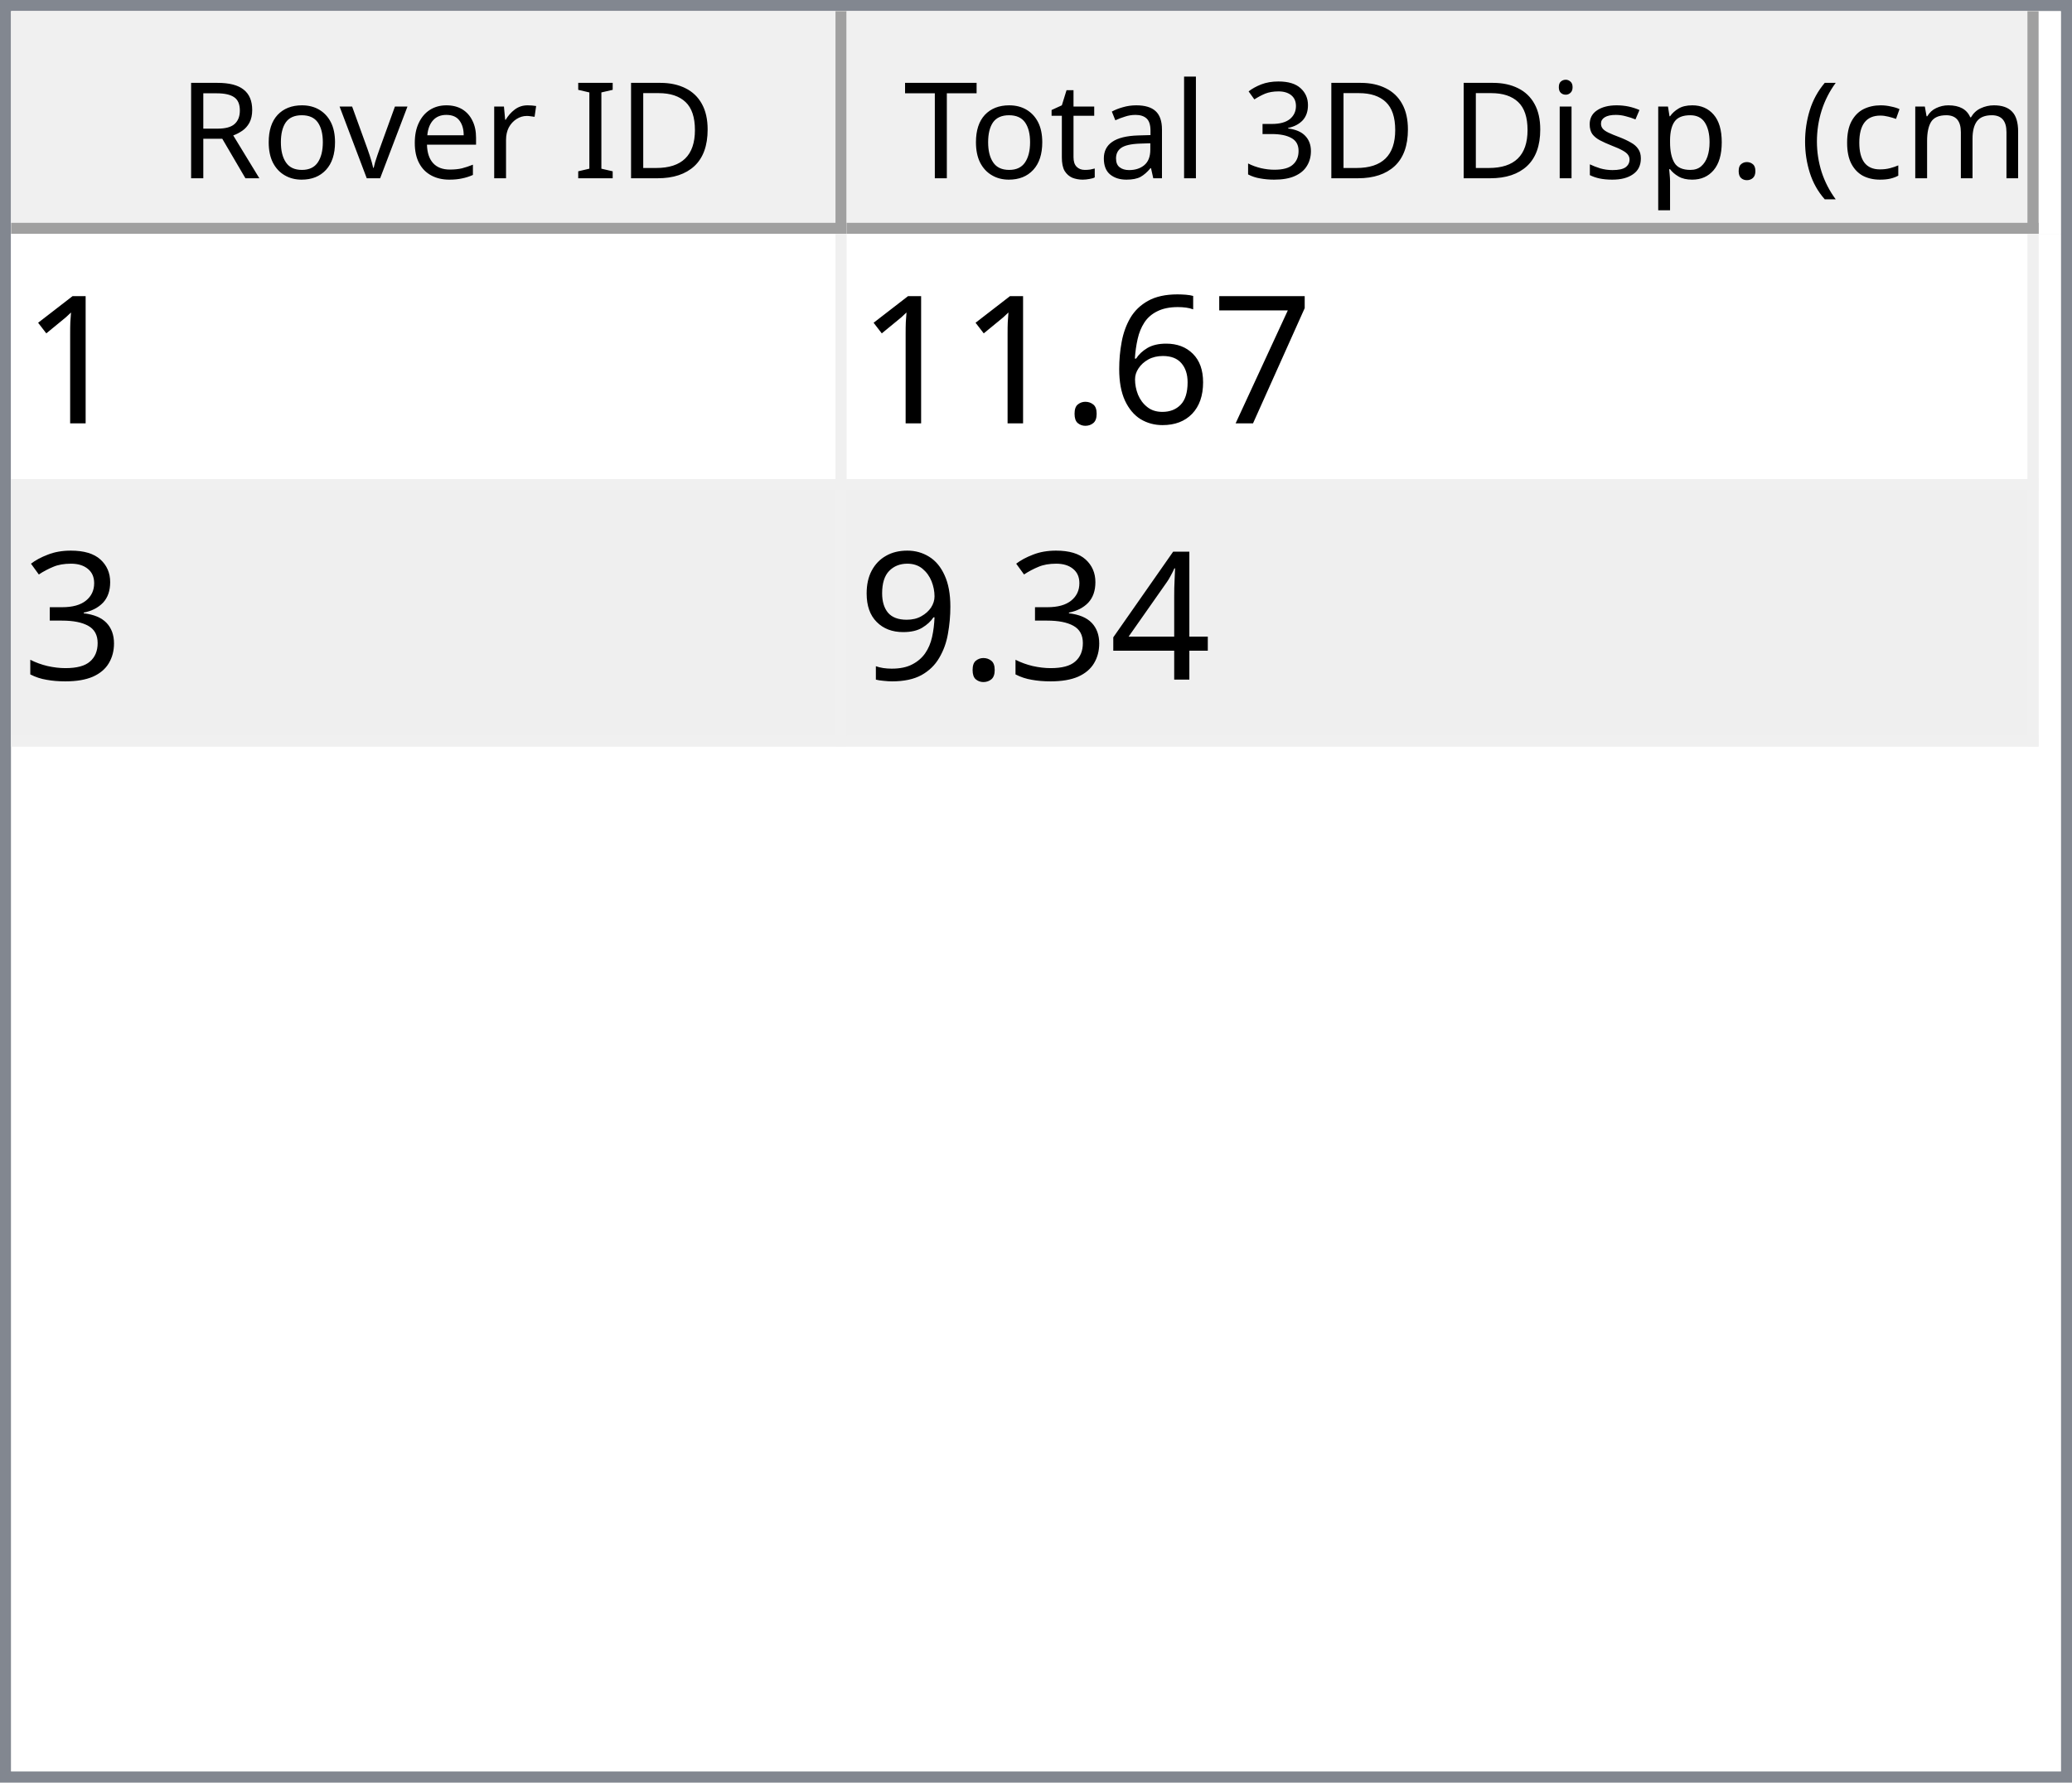
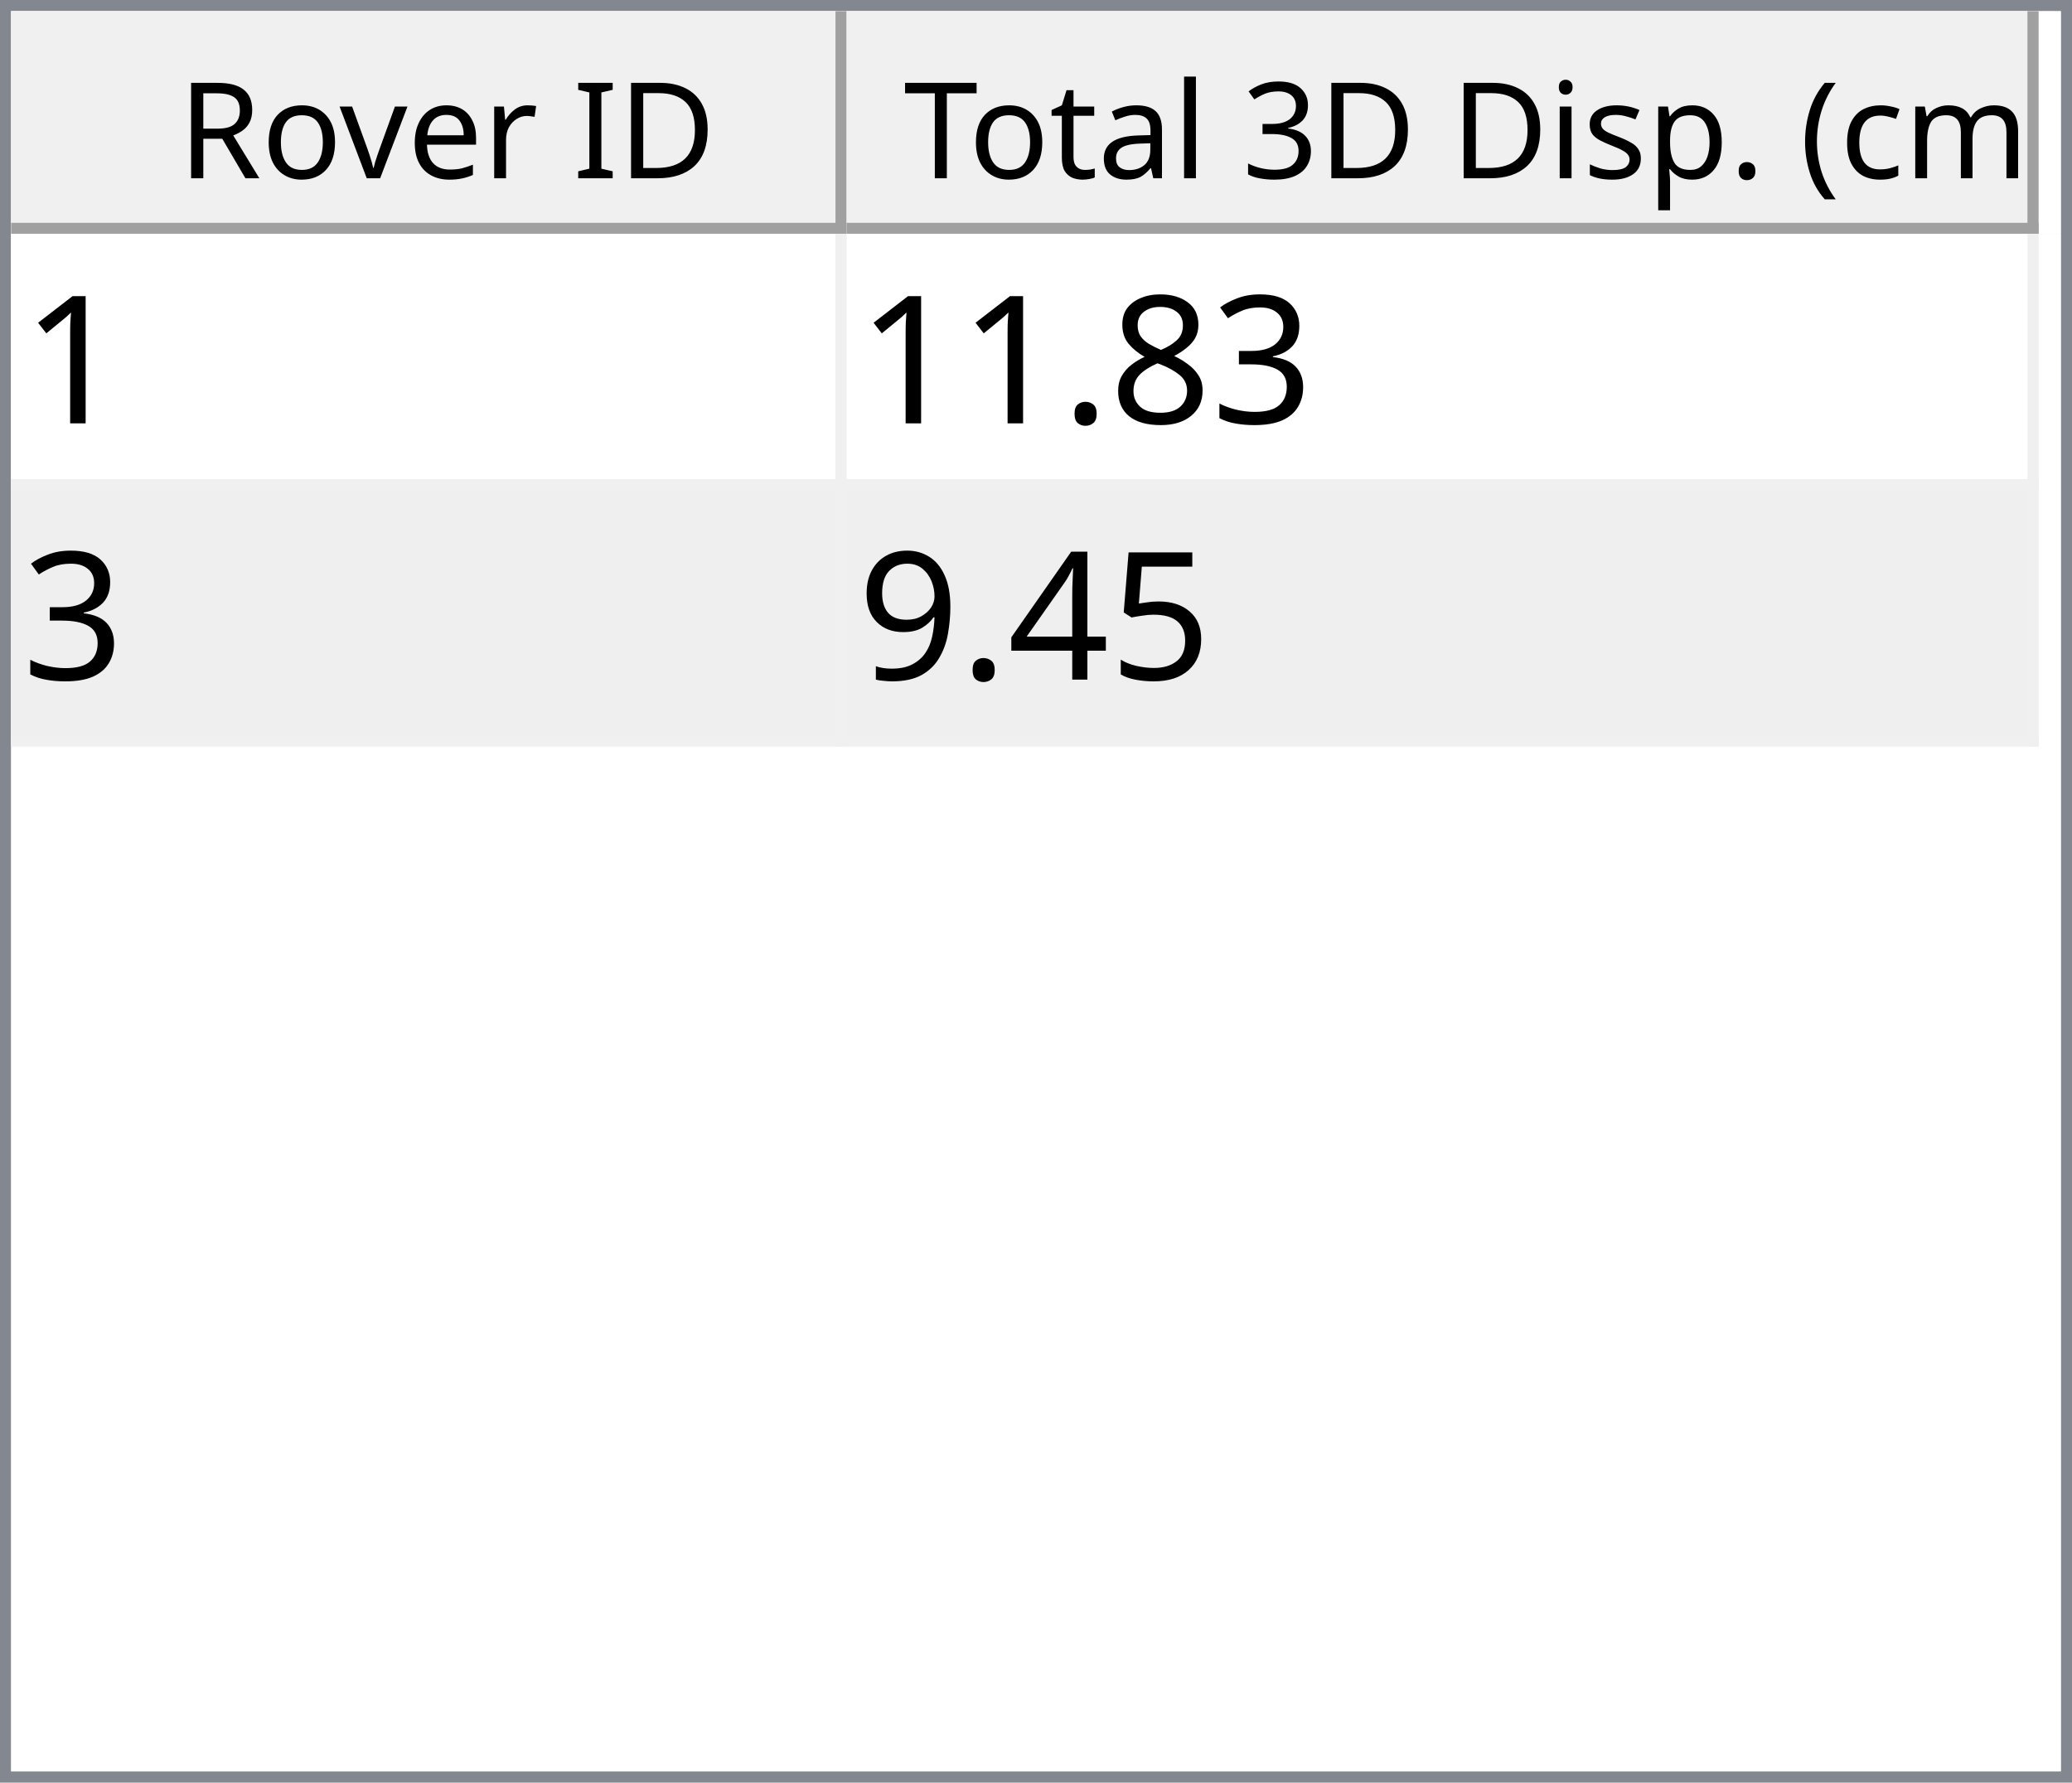
<svg xmlns="http://www.w3.org/2000/svg" style="fill-opacity:1; color-rendering:auto; color-interpolation:auto; text-rendering:auto; stroke:black; stroke-linecap:square; stroke-miterlimit:10; shape-rendering:auto; stroke-opacity:1; fill:black; stroke-dasharray:none; font-weight:normal; stroke-width:1; font-family:'Dialog'; font-style:normal; stroke-linejoin:miter; font-size:12px; stroke-dashoffset:0; image-rendering:auto;" width="186" height="160">
  <defs id="genericDefs" />
  <g>
    <defs id="defs1">
      <clipPath clipPathUnits="userSpaceOnUse" id="clipPath1">
        <path d="M0 0 L186 0 L186 160 L0 160 L0 0 Z" />
      </clipPath>
      <clipPath clipPathUnits="userSpaceOnUse" id="clipPath2">
        <path d="M0 0 L0 160 L186 160 L186 0 Z" />
      </clipPath>
      <clipPath clipPathUnits="userSpaceOnUse" id="clipPath3">
        <path d="M0 0 L0 20 L184 20 L184 0 Z" />
      </clipPath>
      <clipPath clipPathUnits="userSpaceOnUse" id="clipPath4">
        <path d="M0 0 L0 20 L75 20 L75 0 Z" />
      </clipPath>
      <clipPath clipPathUnits="userSpaceOnUse" id="clipPath5">
        <path d="M1 1 L1 19 L74 19 L74 1 Z" />
      </clipPath>
      <clipPath clipPathUnits="userSpaceOnUse" id="clipPath6">
        <path d="M0 0 L0 18 L73 18 L73 0 Z" />
      </clipPath>
      <clipPath clipPathUnits="userSpaceOnUse" id="clipPath7">
        <path d="M-0.5 -0.5 L-0.5 19.5 L74.5 19.5 L74.5 -0.5 Z" />
      </clipPath>
      <clipPath clipPathUnits="userSpaceOnUse" id="clipPath8">
        <path d="M0 0 L0 20 L107 20 L107 0 Z" />
      </clipPath>
      <clipPath clipPathUnits="userSpaceOnUse" id="clipPath9">
        <path d="M1 1 L1 19 L106 19 L106 1 Z" />
      </clipPath>
      <clipPath clipPathUnits="userSpaceOnUse" id="clipPath10">
        <path d="M0 0 L0 18 L105 18 L105 0 Z" />
      </clipPath>
      <clipPath clipPathUnits="userSpaceOnUse" id="clipPath11">
        <path d="M-0.5 -0.5 L-0.5 19.5 L106.5 19.5 L106.5 -0.5 Z" />
      </clipPath>
      <clipPath clipPathUnits="userSpaceOnUse" id="clipPath12">
        <path d="M0 0 L0 138 L184 138 L184 0 Z" />
      </clipPath>
      <clipPath clipPathUnits="userSpaceOnUse" id="clipPath13">
        <path d="M0 0 L0 46 L182 46 L182 0 Z" />
      </clipPath>
      <clipPath clipPathUnits="userSpaceOnUse" id="clipPath14">
        <path d="M-0.5 -0.5 L-0.5 45.5 L181.5 45.5 L181.5 -0.5 Z" />
      </clipPath>
      <clipPath clipPathUnits="userSpaceOnUse" id="clipPath15">
        <path d="M0 0 L0 22 L74 22 L74 0 Z" />
      </clipPath>
      <clipPath clipPathUnits="userSpaceOnUse" id="clipPath16">
        <path d="M0 0 L0 22 L106 22 L106 0 Z" />
      </clipPath>
      <font horiz-adv-x="64.551" id="font1">
        <font-face ascent="107.91" descent="25.098" units-per-em="100" style="font-style:normal; font-family:Segoe UI; font-weight:normal;" />
        <missing-glyph horiz-adv-x="64.551" d="M8.109 0 L8.109 68.266 L56.453 68.266 L56.453 0 L8.109 0 ZM15.328 7.234 L49.219 7.234 L49.219 61.031 L15.328 61.031 L15.328 7.234 Z" />
        <glyph unicode="D" horiz-adv-x="70.117" d="M9.188 0 L9.188 70.016 L28.516 70.016 Q65.531 70.016 65.531 35.891 Q65.531 19.672 55.25 9.836 Q44.969 0 27.734 0 L9.188 0 ZM17.391 62.594 L17.391 7.422 L27.828 7.422 Q41.609 7.422 49.273 14.797 Q56.938 22.172 56.938 35.688 Q56.938 62.594 28.328 62.594 L17.391 62.594 Z" />
        <glyph unicode="I" horiz-adv-x="26.611" d="M17.391 0 L9.188 0 L9.188 70.016 L17.391 70.016 L17.391 0 Z" />
        <glyph unicode=" " horiz-adv-x="27.393" d="" />
        <glyph unicode="r" horiz-adv-x="34.766" d="M34.188 41.891 Q32.078 43.5 28.125 43.5 Q23 43.5 19.555 38.672 Q16.109 33.844 16.109 25.484 L16.109 0 L8.109 0 L8.109 50 L16.109 50 L16.109 39.703 L16.312 39.703 Q18.016 44.969 21.531 47.922 Q25.047 50.875 29.391 50.875 Q32.516 50.875 34.188 50.203 L34.188 41.891 Z" />
        <glyph unicode="e" horiz-adv-x="52.295" d="M48.297 23 L12.984 23 Q13.188 14.656 17.484 10.109 Q21.781 5.562 29.297 5.562 Q37.75 5.562 44.828 11.141 L44.828 3.609 Q38.234 -1.172 27.391 -1.172 Q16.797 -1.172 10.742 5.641 Q4.688 12.453 4.688 24.812 Q4.688 36.469 11.305 43.82 Q17.922 51.172 27.734 51.172 Q37.547 51.172 42.922 44.828 Q48.297 38.484 48.297 27.203 L48.297 23 ZM40.094 29.781 Q40.047 36.719 36.75 40.578 Q33.453 44.438 27.594 44.438 Q21.922 44.438 17.969 40.383 Q14.016 36.328 13.094 29.781 L40.094 29.781 Z" />
        <glyph unicode="v" horiz-adv-x="47.9" d="M47.406 50 L27.484 0 L19.625 0 L0.688 50 L9.469 50 L22.172 13.672 Q23.578 9.672 23.922 6.688 L24.125 6.688 Q24.609 10.453 25.688 13.484 L38.969 50 L47.406 50 Z" />
        <glyph unicode="o" horiz-adv-x="58.594" d="M29 -1.172 Q17.922 -1.172 11.305 5.836 Q4.688 12.844 4.688 24.422 Q4.688 37.016 11.57 44.094 Q18.453 51.172 30.172 51.172 Q41.359 51.172 47.633 44.289 Q53.906 37.406 53.906 25.203 Q53.906 13.234 47.141 6.031 Q40.375 -1.172 29 -1.172 ZM29.594 44.438 Q21.875 44.438 17.383 39.188 Q12.891 33.938 12.891 24.703 Q12.891 15.828 17.43 10.695 Q21.969 5.562 29.594 5.562 Q37.359 5.562 41.531 10.594 Q45.703 15.625 45.703 24.906 Q45.703 34.281 41.531 39.359 Q37.359 44.438 29.594 44.438 Z" />
        <glyph unicode="R" horiz-adv-x="59.814" d="M59.375 0 L49.609 0 L37.891 19.625 Q36.281 22.359 34.766 24.289 Q33.25 26.219 31.664 27.438 Q30.078 28.656 28.25 29.219 Q26.422 29.781 24.125 29.781 L17.391 29.781 L17.391 0 L9.188 0 L9.188 70.016 L30.078 70.016 Q34.672 70.016 38.555 68.867 Q42.438 67.719 45.289 65.375 Q48.141 63.031 49.758 59.547 Q51.375 56.062 51.375 51.375 Q51.375 47.703 50.273 44.656 Q49.172 41.609 47.148 39.211 Q45.125 36.812 42.266 35.133 Q39.406 33.453 35.844 32.516 L35.844 32.328 Q37.594 31.547 38.891 30.547 Q40.188 29.547 41.359 28.18 Q42.531 26.812 43.68 25.078 Q44.828 23.344 46.234 21.047 L59.375 0 ZM17.391 62.594 L17.391 37.203 L28.516 37.203 Q31.594 37.203 34.203 38.133 Q36.812 39.062 38.719 40.797 Q40.625 42.531 41.703 45.047 Q42.781 47.562 42.781 50.688 Q42.781 56.297 39.141 59.445 Q35.5 62.594 28.609 62.594 L17.391 62.594 Z" />
        <glyph unicode=")" horiz-adv-x="30.176" d="M8.297 -15.922 L1.172 -15.922 Q16.406 2.344 16.406 26.812 Q16.406 51.469 1.078 70.016 L8.297 70.016 Q23.531 52.156 23.531 26.703 Q23.531 1.375 8.297 -15.922 Z" />
        <glyph unicode="m" horiz-adv-x="86.133" d="M79.109 0 L71.094 0 L71.094 28.719 Q71.094 37.016 68.531 40.727 Q65.969 44.438 59.906 44.438 Q54.781 44.438 51.195 39.75 Q47.609 35.062 47.609 28.516 L47.609 0 L39.594 0 L39.594 29.688 Q39.594 44.438 28.219 44.438 Q22.953 44.438 19.531 40.016 Q16.109 35.594 16.109 28.516 L16.109 0 L8.109 0 L8.109 50 L16.109 50 L16.109 42.094 L16.312 42.094 Q21.625 51.172 31.844 51.172 Q36.969 51.172 40.773 48.312 Q44.578 45.453 46 40.828 Q51.562 51.172 62.594 51.172 Q79.109 51.172 79.109 30.812 L79.109 0 Z" />
        <glyph unicode="c" horiz-adv-x="46.191" d="M42.188 2.297 Q36.422 -1.172 28.516 -1.172 Q17.828 -1.172 11.258 5.789 Q4.688 12.75 4.688 23.828 Q4.688 36.188 11.766 43.68 Q18.844 51.172 30.672 51.172 Q37.25 51.172 42.281 48.734 L42.281 40.531 Q36.719 44.438 30.375 44.438 Q22.703 44.438 17.797 38.945 Q12.891 33.453 12.891 24.516 Q12.891 15.719 17.508 10.641 Q22.125 5.562 29.891 5.562 Q36.422 5.562 42.188 9.906 L42.188 2.297 Z" />
        <glyph unicode="(" horiz-adv-x="30.176" d="M29.109 -15.922 L21.969 -15.922 Q6.844 1.375 6.844 26.703 Q6.844 52.156 21.969 70.016 L29.203 70.016 Q13.875 51.469 13.875 26.812 Q13.875 2.344 29.109 -15.922 Z" />
        <glyph unicode="." horiz-adv-x="21.68" d="M10.891 -1.078 Q8.641 -1.078 7.055 0.539 Q5.469 2.156 5.469 4.391 Q5.469 6.641 7.055 8.273 Q8.641 9.906 10.891 9.906 Q13.188 9.906 14.797 8.273 Q16.406 6.641 16.406 4.391 Q16.406 2.156 14.797 0.539 Q13.188 -1.078 10.891 -1.078 Z" />
        <glyph unicode="p" horiz-adv-x="58.789" d="M16.312 7.234 L16.109 7.234 L16.109 -23 L8.109 -23 L8.109 50 L16.109 50 L16.109 41.219 L16.312 41.219 Q22.219 51.172 33.594 51.172 Q43.266 51.172 48.688 44.461 Q54.109 37.75 54.109 26.469 Q54.109 13.922 48 6.375 Q41.891 -1.172 31.297 -1.172 Q21.578 -1.172 16.312 7.234 ZM16.109 27.391 L16.109 20.406 Q16.109 14.203 20.141 9.883 Q24.172 5.562 30.375 5.562 Q37.641 5.562 41.773 11.133 Q45.906 16.703 45.906 26.609 Q45.906 34.969 42.047 39.703 Q38.188 44.438 31.594 44.438 Q24.609 44.438 20.359 39.578 Q16.109 34.719 16.109 27.391 Z" />
        <glyph unicode="s" horiz-adv-x="42.432" d="M5.078 1.812 L5.078 10.406 Q11.625 5.562 19.484 5.562 Q30.031 5.562 30.031 12.594 Q30.031 14.594 29.125 15.992 Q28.219 17.391 26.68 18.461 Q25.141 19.531 23.07 20.383 Q21 21.234 18.609 22.172 Q15.281 23.484 12.766 24.828 Q10.25 26.172 8.57 27.859 Q6.891 29.547 6.031 31.695 Q5.172 33.844 5.172 36.719 Q5.172 40.234 6.789 42.945 Q8.406 45.656 11.086 47.484 Q13.766 49.312 17.211 50.242 Q20.656 51.172 24.312 51.172 Q30.812 51.172 35.938 48.922 L35.938 40.828 Q30.422 44.438 23.25 44.438 Q21 44.438 19.195 43.922 Q17.391 43.406 16.094 42.477 Q14.797 41.547 14.086 40.258 Q13.375 38.969 13.375 37.406 Q13.375 35.453 14.086 34.133 Q14.797 32.812 16.164 31.789 Q17.531 30.766 19.484 29.938 Q21.438 29.109 23.922 28.125 Q27.25 26.859 29.883 25.516 Q32.516 24.172 34.375 22.484 Q36.234 20.797 37.234 18.602 Q38.234 16.406 38.234 13.375 Q38.234 9.672 36.602 6.938 Q34.969 4.203 32.234 2.398 Q29.5 0.594 25.93 -0.289 Q22.359 -1.172 18.453 -1.172 Q10.75 -1.172 5.078 1.812 Z" />
        <glyph unicode="i" horiz-adv-x="24.219" d="M12.203 62.703 Q10.062 62.703 8.547 64.164 Q7.031 65.625 7.031 67.875 Q7.031 70.125 8.547 71.609 Q10.062 73.094 12.203 73.094 Q14.406 73.094 15.945 71.609 Q17.484 70.125 17.484 67.875 Q17.484 65.719 15.945 64.211 Q14.406 62.703 12.203 62.703 ZM16.109 0 L8.109 0 L8.109 50 L16.109 50 L16.109 0 Z" />
        <glyph unicode="3" horiz-adv-x="53.906" d="M46.531 19.828 Q46.531 15.094 44.75 11.211 Q42.969 7.328 39.719 4.57 Q36.469 1.812 31.93 0.297 Q27.391 -1.219 21.922 -1.219 Q11.922 -1.219 6 2.594 L6 11.188 Q13.094 5.609 22.219 5.609 Q25.875 5.609 28.828 6.539 Q31.781 7.469 33.906 9.227 Q36.031 10.984 37.18 13.477 Q38.328 15.969 38.328 19.094 Q38.328 32.812 18.797 32.812 L12.984 32.812 L12.984 39.594 L18.5 39.594 Q35.797 39.594 35.797 52.484 Q35.797 64.406 22.609 64.406 Q15.188 64.406 8.688 59.422 L8.688 67.188 Q15.375 71.188 24.609 71.188 Q29 71.188 32.57 69.969 Q36.141 68.75 38.68 66.555 Q41.219 64.359 42.609 61.281 Q44 58.203 44 54.5 Q44 40.672 30.031 36.719 L30.031 36.531 Q33.594 36.141 36.625 34.797 Q39.656 33.453 41.852 31.305 Q44.047 29.156 45.289 26.25 Q46.531 23.344 46.531 19.828 Z" />
        <glyph unicode="l" horiz-adv-x="24.219" d="M16.109 0 L8.109 0 L8.109 74.031 L16.109 74.031 L16.109 0 Z" />
        <glyph unicode="a" horiz-adv-x="50.879" d="M43.891 0 L35.891 0 L35.891 7.812 L35.688 7.812 Q30.469 -1.172 20.312 -1.172 Q12.844 -1.172 8.617 2.781 Q4.391 6.734 4.391 13.281 Q4.391 27.297 20.906 29.594 L35.891 31.688 Q35.891 44.438 25.594 44.438 Q16.547 44.438 9.281 38.281 L9.281 46.484 Q16.656 51.172 26.266 51.172 Q43.891 51.172 43.891 32.516 L43.891 0 ZM35.891 25.297 L23.828 23.641 Q18.266 22.859 15.43 20.875 Q12.594 18.891 12.594 13.875 Q12.594 10.203 15.211 7.883 Q17.828 5.562 22.172 5.562 Q28.125 5.562 32.008 9.742 Q35.891 13.922 35.891 20.312 L35.891 25.297 Z" />
        <glyph unicode="t" horiz-adv-x="33.887" d="M31.297 0.484 Q28.469 -1.078 23.828 -1.078 Q10.688 -1.078 10.688 13.578 L10.688 43.172 L2.094 43.172 L2.094 50 L10.688 50 L10.688 62.203 L18.703 64.797 L18.703 50 L31.297 50 L31.297 43.172 L18.703 43.172 L18.703 14.984 Q18.703 9.969 20.414 7.82 Q22.125 5.672 26.078 5.672 Q29.109 5.672 31.297 7.328 L31.297 0.484 Z" />
        <glyph unicode="T" horiz-adv-x="52.393" d="M50.594 62.594 L30.375 62.594 L30.375 0 L22.172 0 L22.172 62.594 L2 62.594 L2 70.016 L50.594 70.016 L50.594 62.594 Z" />
      </font>
      <font horiz-adv-x="75.0" id="font2">
        <font-face ascent="100.537" descent="21.973" units-per-em="100" style="font-style:normal; font-family:sans-serif; font-weight:normal;" />
        <missing-glyph horiz-adv-x="75.0" d="M12.5 0 L12.5 62.5 L62.5 62.5 L62.5 0 L12.5 0 ZM14.062 1.562 L60.938 1.562 L60.938 60.938 L14.062 60.938 L14.062 1.562 Z" />
        <glyph unicode="1" horiz-adv-x="55.615" d="M37.25 0 L28.469 0 L28.469 56 Q25.297 52.984 20.141 49.953 Q14.984 46.922 10.891 45.406 L10.891 53.906 Q18.266 57.375 23.781 62.305 Q29.297 67.234 31.594 71.875 L37.25 71.875 L37.25 0 Z" />
-         <glyph unicode="7" horiz-adv-x="55.615" d="M4.734 62.203 L4.734 70.656 L51.078 70.656 L51.078 63.812 Q44.234 56.547 37.523 44.484 Q30.812 32.422 27.156 19.672 Q24.516 10.688 23.781 0 L14.75 0 Q14.891 8.453 18.062 20.414 Q21.234 32.375 27.172 43.484 Q33.109 54.594 39.797 62.203 L4.734 62.203 Z" />
-         <glyph unicode="6" horiz-adv-x="55.615" d="M49.75 54.047 L41.016 53.375 Q39.844 58.547 37.703 60.891 Q34.125 64.656 28.906 64.656 Q24.703 64.656 21.531 62.312 Q17.391 59.281 14.992 53.469 Q12.594 47.656 12.5 36.922 Q15.672 41.75 20.266 44.094 Q24.859 46.438 29.891 46.438 Q38.672 46.438 44.852 39.969 Q51.031 33.5 51.031 23.25 Q51.031 16.5 48.125 10.719 Q45.219 4.938 40.141 1.859 Q35.062 -1.219 28.609 -1.219 Q17.625 -1.219 10.695 6.859 Q3.766 14.938 3.766 33.5 Q3.766 54.25 11.422 63.672 Q18.109 71.875 29.438 71.875 Q37.891 71.875 43.289 67.141 Q48.688 62.406 49.75 54.047 ZM13.875 23.188 Q13.875 18.656 15.797 14.508 Q17.719 10.359 21.188 8.18 Q24.656 6 28.469 6 Q34.031 6 38.039 10.492 Q42.047 14.984 42.047 22.703 Q42.047 30.125 38.086 34.398 Q34.125 38.672 28.125 38.672 Q22.172 38.672 18.023 34.398 Q13.875 30.125 13.875 23.188 Z" />
+         <glyph unicode="3" horiz-adv-x="55.615" d="M4.203 18.891 L12.984 20.062 Q14.5 12.594 18.141 9.297 Q21.781 6 27 6 Q33.203 6 37.477 10.297 Q41.75 14.594 41.75 20.953 Q41.75 27 37.797 30.93 Q33.844 34.859 27.734 34.859 Q25.25 34.859 21.531 33.891 L22.516 41.609 Q23.391 41.5 23.922 41.5 Q29.547 41.5 34.039 44.43 Q38.531 47.359 38.531 53.469 Q38.531 58.297 35.258 61.477 Q31.984 64.656 26.812 64.656 Q21.688 64.656 18.266 61.43 Q14.844 58.203 13.875 51.766 L5.078 53.328 Q6.688 62.156 12.398 67.016 Q18.109 71.875 26.609 71.875 Q32.469 71.875 37.398 69.359 Q42.328 66.844 44.945 62.5 Q47.562 58.156 47.562 53.266 Q47.562 48.641 45.07 44.828 Q42.578 41.016 37.703 38.766 Q44.047 37.312 47.562 32.695 Q51.078 28.078 51.078 21.141 Q51.078 11.766 44.242 5.25 Q37.406 -1.266 26.953 -1.266 Q17.531 -1.266 11.305 4.352 Q5.078 9.969 4.203 18.891 Z" />
+         <glyph unicode="8" horiz-adv-x="55.615" d="M17.672 38.812 Q12.203 40.828 9.57 44.539 Q6.938 48.25 6.938 53.422 Q6.938 61.234 12.555 66.555 Q18.172 71.875 27.484 71.875 Q36.859 71.875 42.578 66.43 Q48.297 60.984 48.297 53.172 Q48.297 48.188 45.68 44.508 Q43.062 40.828 37.75 38.812 Q44.344 36.672 47.781 31.883 Q51.219 27.094 51.219 20.453 Q51.219 11.281 44.727 5.031 Q38.234 -1.219 27.641 -1.219 Q17.047 -1.219 10.547 5.055 Q4.047 11.328 4.047 20.703 Q4.047 27.688 7.594 32.398 Q11.141 37.109 17.672 38.812 ZM15.922 53.719 Q15.922 48.641 19.195 45.414 Q22.469 42.188 27.688 42.188 Q32.766 42.188 36.016 45.383 Q39.266 48.578 39.266 53.219 Q39.266 58.062 35.914 61.359 Q32.562 64.656 27.594 64.656 Q22.562 64.656 19.242 61.43 Q15.922 58.203 15.922 53.719 ZM13.094 20.656 Q13.094 16.891 14.875 13.375 Q16.656 9.859 20.172 7.93 Q23.688 6 27.734 6 Q34.031 6 38.133 10.055 Q42.234 14.109 42.234 20.359 Q42.234 26.703 38.016 30.859 Q33.797 35.016 27.438 35.016 Q21.234 35.016 17.164 30.914 Q13.094 26.812 13.094 20.656 Z" />
        <glyph unicode="." horiz-adv-x="27.783" d="M9.078 0 L9.078 10.016 L19.094 10.016 L19.094 0 L9.078 0 Z" />
-         <glyph unicode="3" horiz-adv-x="55.615" d="M4.203 18.891 L12.984 20.062 Q14.5 12.594 18.141 9.297 Q21.781 6 27 6 Q33.203 6 37.477 10.297 Q41.75 14.594 41.75 20.953 Q41.75 27 37.797 30.93 Q33.844 34.859 27.734 34.859 Q25.25 34.859 21.531 33.891 L22.516 41.609 Q23.391 41.5 23.922 41.5 Q29.547 41.5 34.039 44.43 Q38.531 47.359 38.531 53.469 Q38.531 58.297 35.258 61.477 Q31.984 64.656 26.812 64.656 Q21.688 64.656 18.266 61.43 Q14.844 58.203 13.875 51.766 L5.078 53.328 Q6.688 62.156 12.398 67.016 Q18.109 71.875 26.609 71.875 Q32.469 71.875 37.398 69.359 Q42.328 66.844 44.945 62.5 Q47.562 58.156 47.562 53.266 Q47.562 48.641 45.07 44.828 Q42.578 41.016 37.703 38.766 Q44.047 37.312 47.562 32.695 Q51.078 28.078 51.078 21.141 Q51.078 11.766 44.242 5.25 Q37.406 -1.266 26.953 -1.266 Q17.531 -1.266 11.305 4.352 Q5.078 9.969 4.203 18.891 Z" />
+         <glyph unicode="5" horiz-adv-x="55.615" d="M4.156 18.75 L13.375 19.531 Q14.406 12.797 18.141 9.398 Q21.875 6 27.156 6 Q33.5 6 37.891 10.789 Q42.281 15.578 42.281 23.484 Q42.281 31 38.062 35.352 Q33.844 39.703 27 39.703 Q22.75 39.703 19.336 37.773 Q15.922 35.844 13.969 32.766 L5.719 33.844 L12.641 70.609 L48.25 70.609 L48.25 62.203 L19.672 62.203 L15.828 42.969 Q22.266 47.469 29.344 47.469 Q38.719 47.469 45.164 40.969 Q51.609 34.469 51.609 24.266 Q51.609 14.547 45.953 7.469 Q39.062 -1.219 27.156 -1.219 Q17.391 -1.219 11.211 4.25 Q5.031 9.719 4.156 18.75 Z" />
        <glyph unicode="4" horiz-adv-x="55.615" d="M32.328 0 L32.328 17.141 L1.266 17.141 L1.266 25.203 L33.938 71.578 L41.109 71.578 L41.109 25.203 L50.781 25.203 L50.781 17.141 L41.109 17.141 L41.109 0 L32.328 0 ZM32.328 25.203 L32.328 57.469 L9.906 25.203 L32.328 25.203 Z" />
        <glyph unicode="9" horiz-adv-x="55.615" d="M5.469 16.547 L13.922 17.328 Q14.984 11.375 18.016 8.688 Q21.047 6 25.781 6 Q29.828 6 32.883 7.859 Q35.938 9.719 37.891 12.82 Q39.844 15.922 41.164 21.195 Q42.484 26.469 42.484 31.938 Q42.484 32.516 42.438 33.688 Q39.797 29.5 35.234 26.883 Q30.672 24.266 25.344 24.266 Q16.453 24.266 10.305 30.711 Q4.156 37.156 4.156 47.703 Q4.156 58.594 10.578 65.234 Q17 71.875 26.656 71.875 Q33.641 71.875 39.43 68.117 Q45.219 64.359 48.219 57.398 Q51.219 50.438 51.219 37.25 Q51.219 23.531 48.242 15.406 Q45.266 7.281 39.383 3.031 Q33.5 -1.219 25.594 -1.219 Q17.188 -1.219 11.867 3.445 Q6.547 8.109 5.469 16.547 ZM41.453 48.141 Q41.453 55.719 37.43 60.156 Q33.406 64.594 27.734 64.594 Q21.875 64.594 17.531 59.812 Q13.188 55.031 13.188 47.406 Q13.188 40.578 17.312 36.305 Q21.438 32.031 27.484 32.031 Q33.594 32.031 37.523 36.305 Q41.453 40.578 41.453 48.141 Z" />
      </font>
    </defs>
    <g style="fill:white; stroke:white;">
      <rect x="0" y="0" width="186" style="clip-path:url(#clipPath1); stroke:none;" height="160" />
    </g>
    <g style="fill:white; text-rendering:optimizeSpeed; color-rendering:optimizeSpeed; image-rendering:optimizeSpeed; shape-rendering:crispEdges; stroke:white; color-interpolation:sRGB;">
      <rect x="0" width="186" height="160" y="0" style="stroke:none;" />
      <path style="stroke:none;" d="M0 160 L186 160 L186 0 L0 0 Z" />
    </g>
    <g style="fill:rgb(240,240,240); font-family:'Segoe UI'; stroke:rgb(240,240,240);">
      <rect x="0" y="0" width="186" style="clip-path:url(#clipPath2); stroke:none;" height="160" />
    </g>
    <g style="fill:rgb(130,135,144); font-family:'Segoe UI'; stroke:rgb(130,135,144);">
      <path d="M0 0 L186 0 L186 160 L0 160 L0 0 ZM1 1 L185 1 L185 159 L1 159 L1 1 Z" style="fill-rule:evenodd; clip-path:url(#clipPath2); stroke:none;" />
    </g>
    <g style="fill:white; font-family:'Segoe UI'; stroke:white;" transform="translate(1,1)">
      <rect x="0" y="0" width="184" style="clip-path:url(#clipPath3); stroke:none;" height="20" />
    </g>
    <g style="fill:rgb(240,240,240); font-family:'Segoe UI'; stroke:rgb(240,240,240);" transform="translate(1,1)">
      <rect x="0" y="0" width="75" style="clip-path:url(#clipPath4); stroke:none;" height="20" />
    </g>
    <g style="font-family:'Segoe UI';" transform="translate(2,2)">
      <text x="14" xml:space="preserve" y="14" style="clip-path:url(#clipPath6); stroke:none;">Rover ID</text>
    </g>
    <g style="fill:rgb(160,160,160); font-family:'Segoe UI'; stroke:rgb(160,160,160); stroke-linejoin:bevel;" transform="translate(1.5,1.5)">
      <line x1="74" x2="74" y1="0" style="fill:none; clip-path:url(#clipPath7);" y2="19" />
    </g>
    <g style="fill:rgb(160,160,160); font-family:'Segoe UI'; stroke:rgb(160,160,160); stroke-linejoin:bevel;" transform="matrix(1,0,0,1,1,1) translate(0.5,0.5)">
      <line x1="0" x2="74" y1="19" style="fill:none; clip-path:url(#clipPath7);" y2="19" />
    </g>
    <g style="fill:rgb(240,240,240); font-family:'Segoe UI'; stroke:rgb(240,240,240);" transform="translate(76,1)">
      <rect x="0" y="0" width="107" style="clip-path:url(#clipPath8); stroke:none;" height="20" />
    </g>
    <g style="font-family:'Segoe UI';" transform="translate(77,2)">
      <text x="1" xml:space="preserve" y="14" style="clip-path:url(#clipPath10); stroke:none;"> Total 3D Disp. (cm)</text>
    </g>
    <g style="fill:rgb(160,160,160); font-family:'Segoe UI'; stroke:rgb(160,160,160); stroke-linejoin:bevel;" transform="translate(76.5,1.5)">
      <line x1="106" x2="106" y1="0" style="fill:none; clip-path:url(#clipPath11);" y2="19" />
    </g>
    <g style="fill:rgb(160,160,160); font-family:'Segoe UI'; stroke:rgb(160,160,160); stroke-linejoin:bevel;" transform="matrix(1,0,0,1,76,1) translate(0.5,0.5)">
      <line x1="0" x2="106" y1="19" style="fill:none; clip-path:url(#clipPath11);" y2="19" />
    </g>
    <g style="fill:white; font-family:'Segoe UI'; stroke:white;" transform="translate(1,21)">
      <rect x="0" y="0" width="184" style="clip-path:url(#clipPath12); stroke:none;" height="138" />
    </g>
    <g style="fill:rgb(240,240,240); font-size:16px; font-family:sans-serif; stroke:rgb(240,240,240);" transform="translate(1,21)">
      <rect x="0" y="0" width="182" style="clip-path:url(#clipPath13); stroke:none;" height="46" />
      <line transform="translate(0.5,0.5)" x1="0" x2="181" y1="22" style="clip-path:url(#clipPath14); fill:none; stroke-linejoin:bevel;" y2="22" />
    </g>
    <g transform="matrix(1,0,0,1,1,21) translate(0.5,0.5)" style="fill:rgb(240,240,240); font-size:16px; font-family:sans-serif; stroke:rgb(240,240,240); stroke-linejoin:bevel;">
      <line x1="0" x2="181" y1="45" style="fill:none; clip-path:url(#clipPath14);" y2="45" />
    </g>
    <g transform="matrix(1,0,0,1,1,21) translate(0.5,0.5)" style="fill:rgb(240,240,240); font-size:16px; font-family:sans-serif; stroke:rgb(240,240,240); stroke-linejoin:bevel;">
      <line x1="74" x2="74" y1="0" style="fill:none; clip-path:url(#clipPath14);" y2="45" />
    </g>
    <g transform="matrix(1,0,0,1,1,21) translate(0.5,0.5)" style="fill:rgb(240,240,240); font-size:16px; font-family:sans-serif; stroke:rgb(240,240,240); stroke-linejoin:bevel;">
      <line x1="181" x2="181" y1="0" style="fill:none; clip-path:url(#clipPath14);" y2="45" />
    </g>
    <g style="fill:white; font-size:16px; font-family:sans-serif; stroke:white;" transform="matrix(1,0,0,1,1,21)">
      <rect x="0" y="0" width="74" style="clip-path:url(#clipPath15); stroke:none;" height="22" />
      <text x="1" y="17" style="fill:black; clip-path:url(#clipPath15); stroke:none;" xml:space="preserve">1</text>
    </g>
    <g style="fill:white; font-size:16px; font-family:sans-serif; stroke:white;" transform="matrix(1,0,0,1,1,21) translate(75,0)">
      <rect x="0" y="0" width="106" style="clip-path:url(#clipPath16); stroke:none;" height="22" />
-       <text x="1" y="17" style="fill:black; clip-path:url(#clipPath16); stroke:none;" xml:space="preserve">11.67</text>
+       <text x="1" y="17" style="fill:black; clip-path:url(#clipPath16); stroke:none;" xml:space="preserve">11.83</text>
    </g>
    <g style="fill:rgb(239,239,239); font-size:16px; font-family:sans-serif; stroke:rgb(239,239,239);" transform="matrix(1,0,0,1,1,21) translate(0,23)">
      <rect x="0" y="0" width="74" style="clip-path:url(#clipPath15); stroke:none;" height="22" />
      <text x="1" y="17" style="fill:black; clip-path:url(#clipPath15); stroke:none;" xml:space="preserve">3</text>
    </g>
    <g style="fill:rgb(239,239,239); font-size:16px; font-family:sans-serif; stroke:rgb(239,239,239);" transform="matrix(1,0,0,1,1,21) translate(75,23)">
      <rect x="0" y="0" width="106" style="clip-path:url(#clipPath16); stroke:none;" height="22" />
-       <text x="1" y="17" style="fill:black; clip-path:url(#clipPath16); stroke:none;" xml:space="preserve">9.34</text>
+       <text x="1" y="17" style="fill:black; clip-path:url(#clipPath16); stroke:none;" xml:space="preserve">9.45</text>
    </g>
  </g>
</svg>
